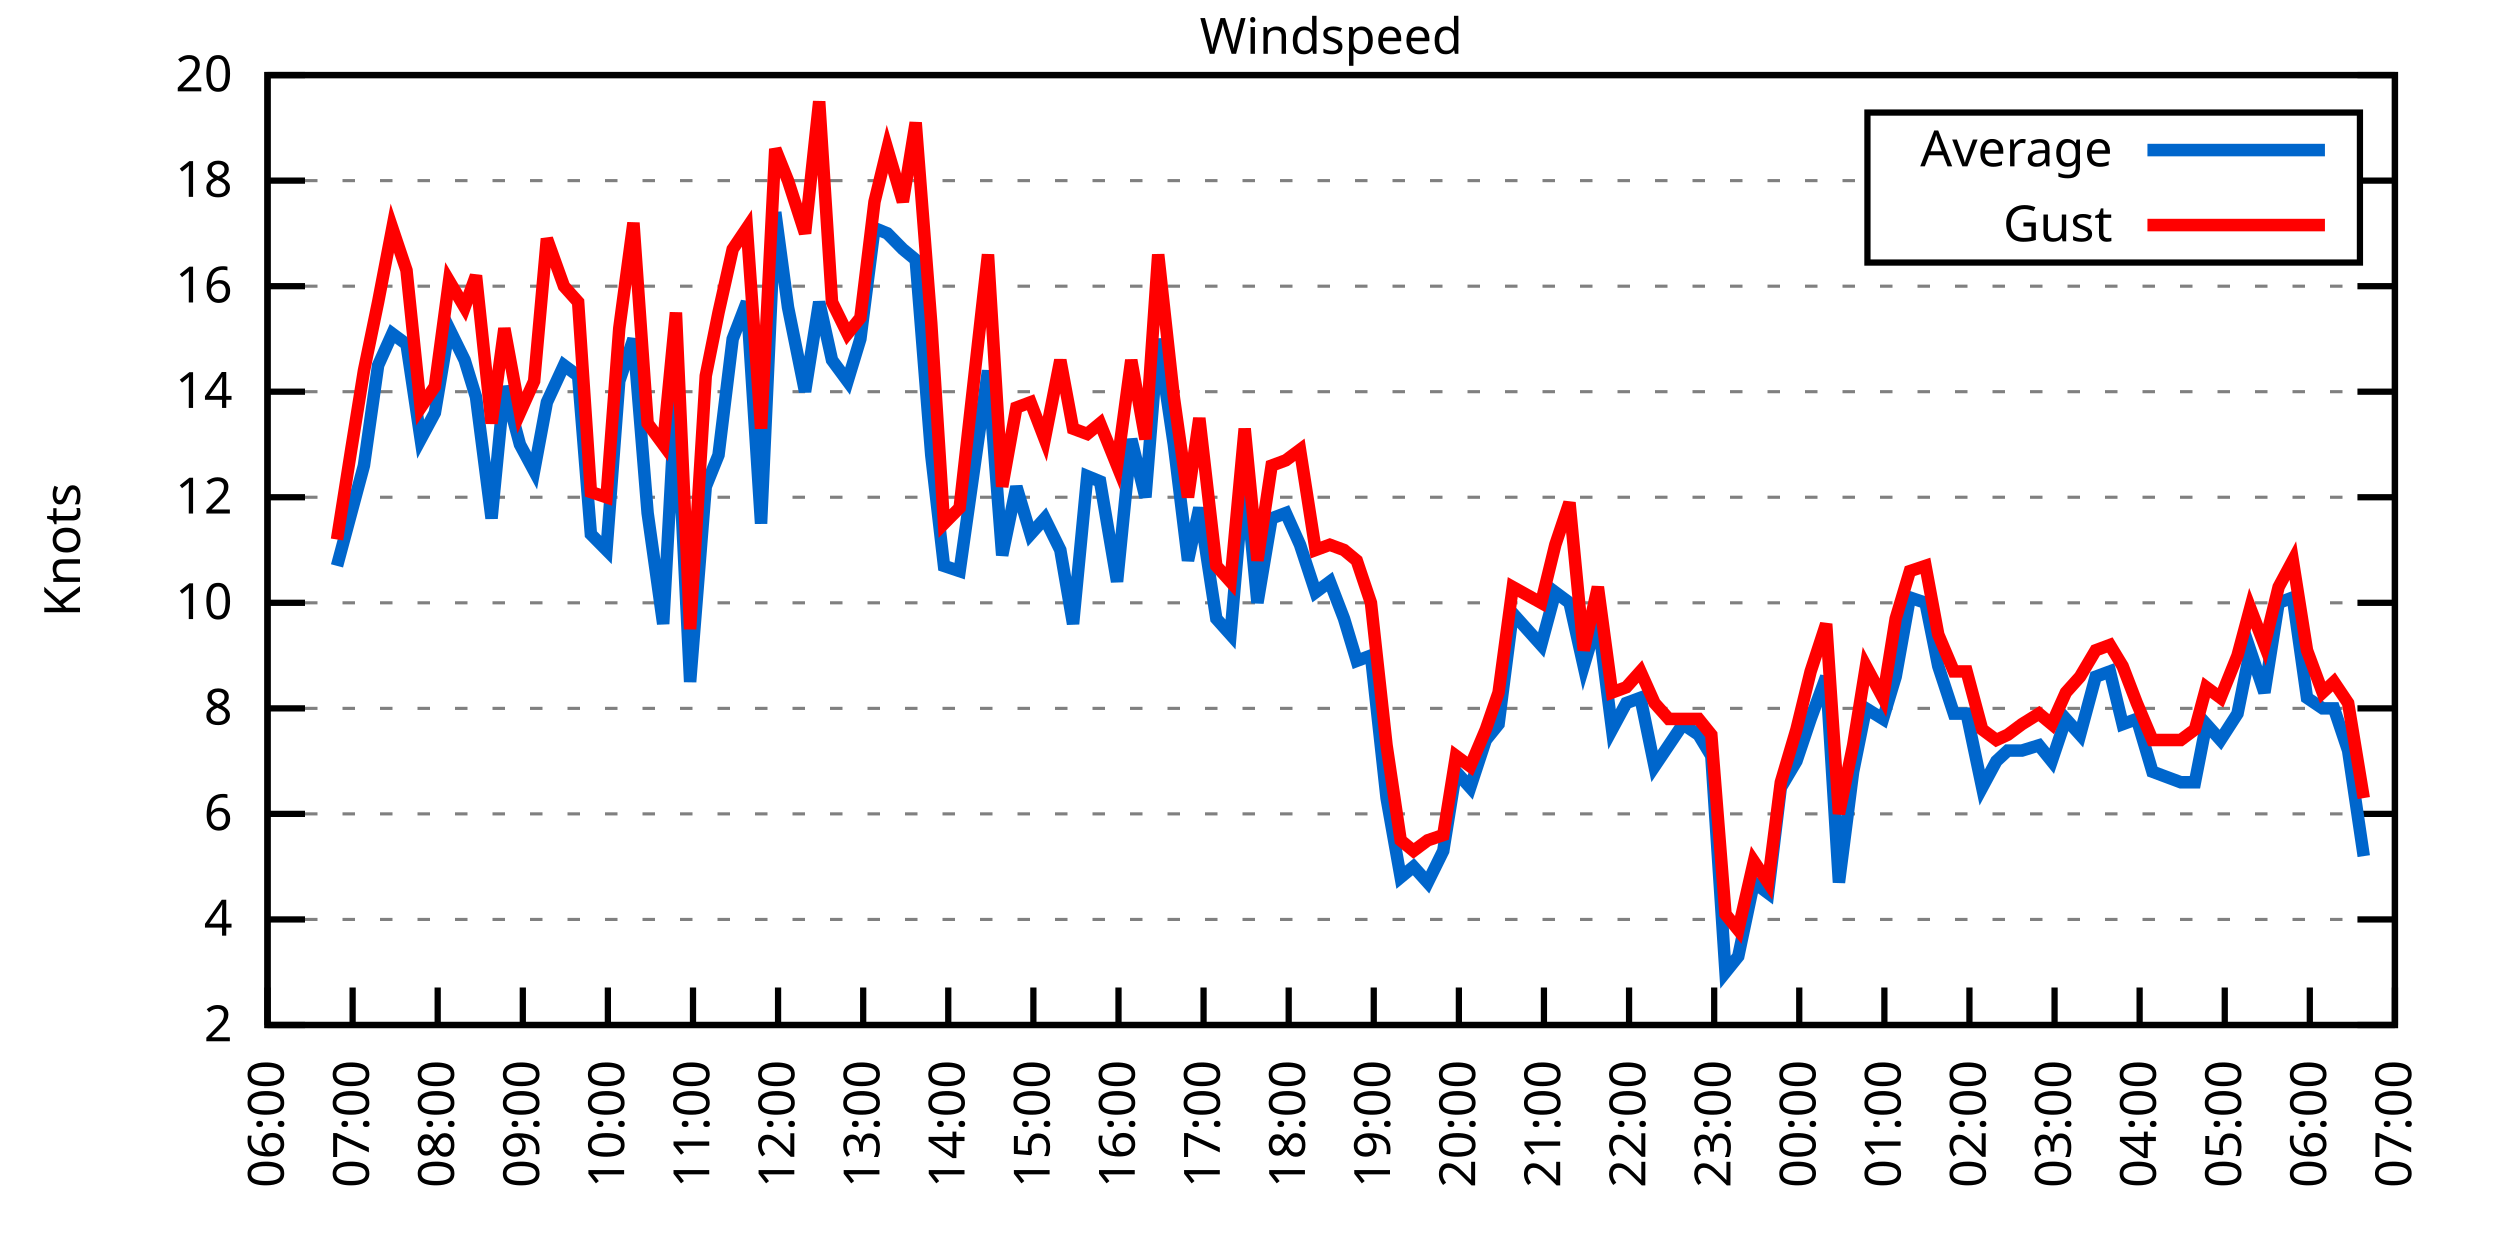
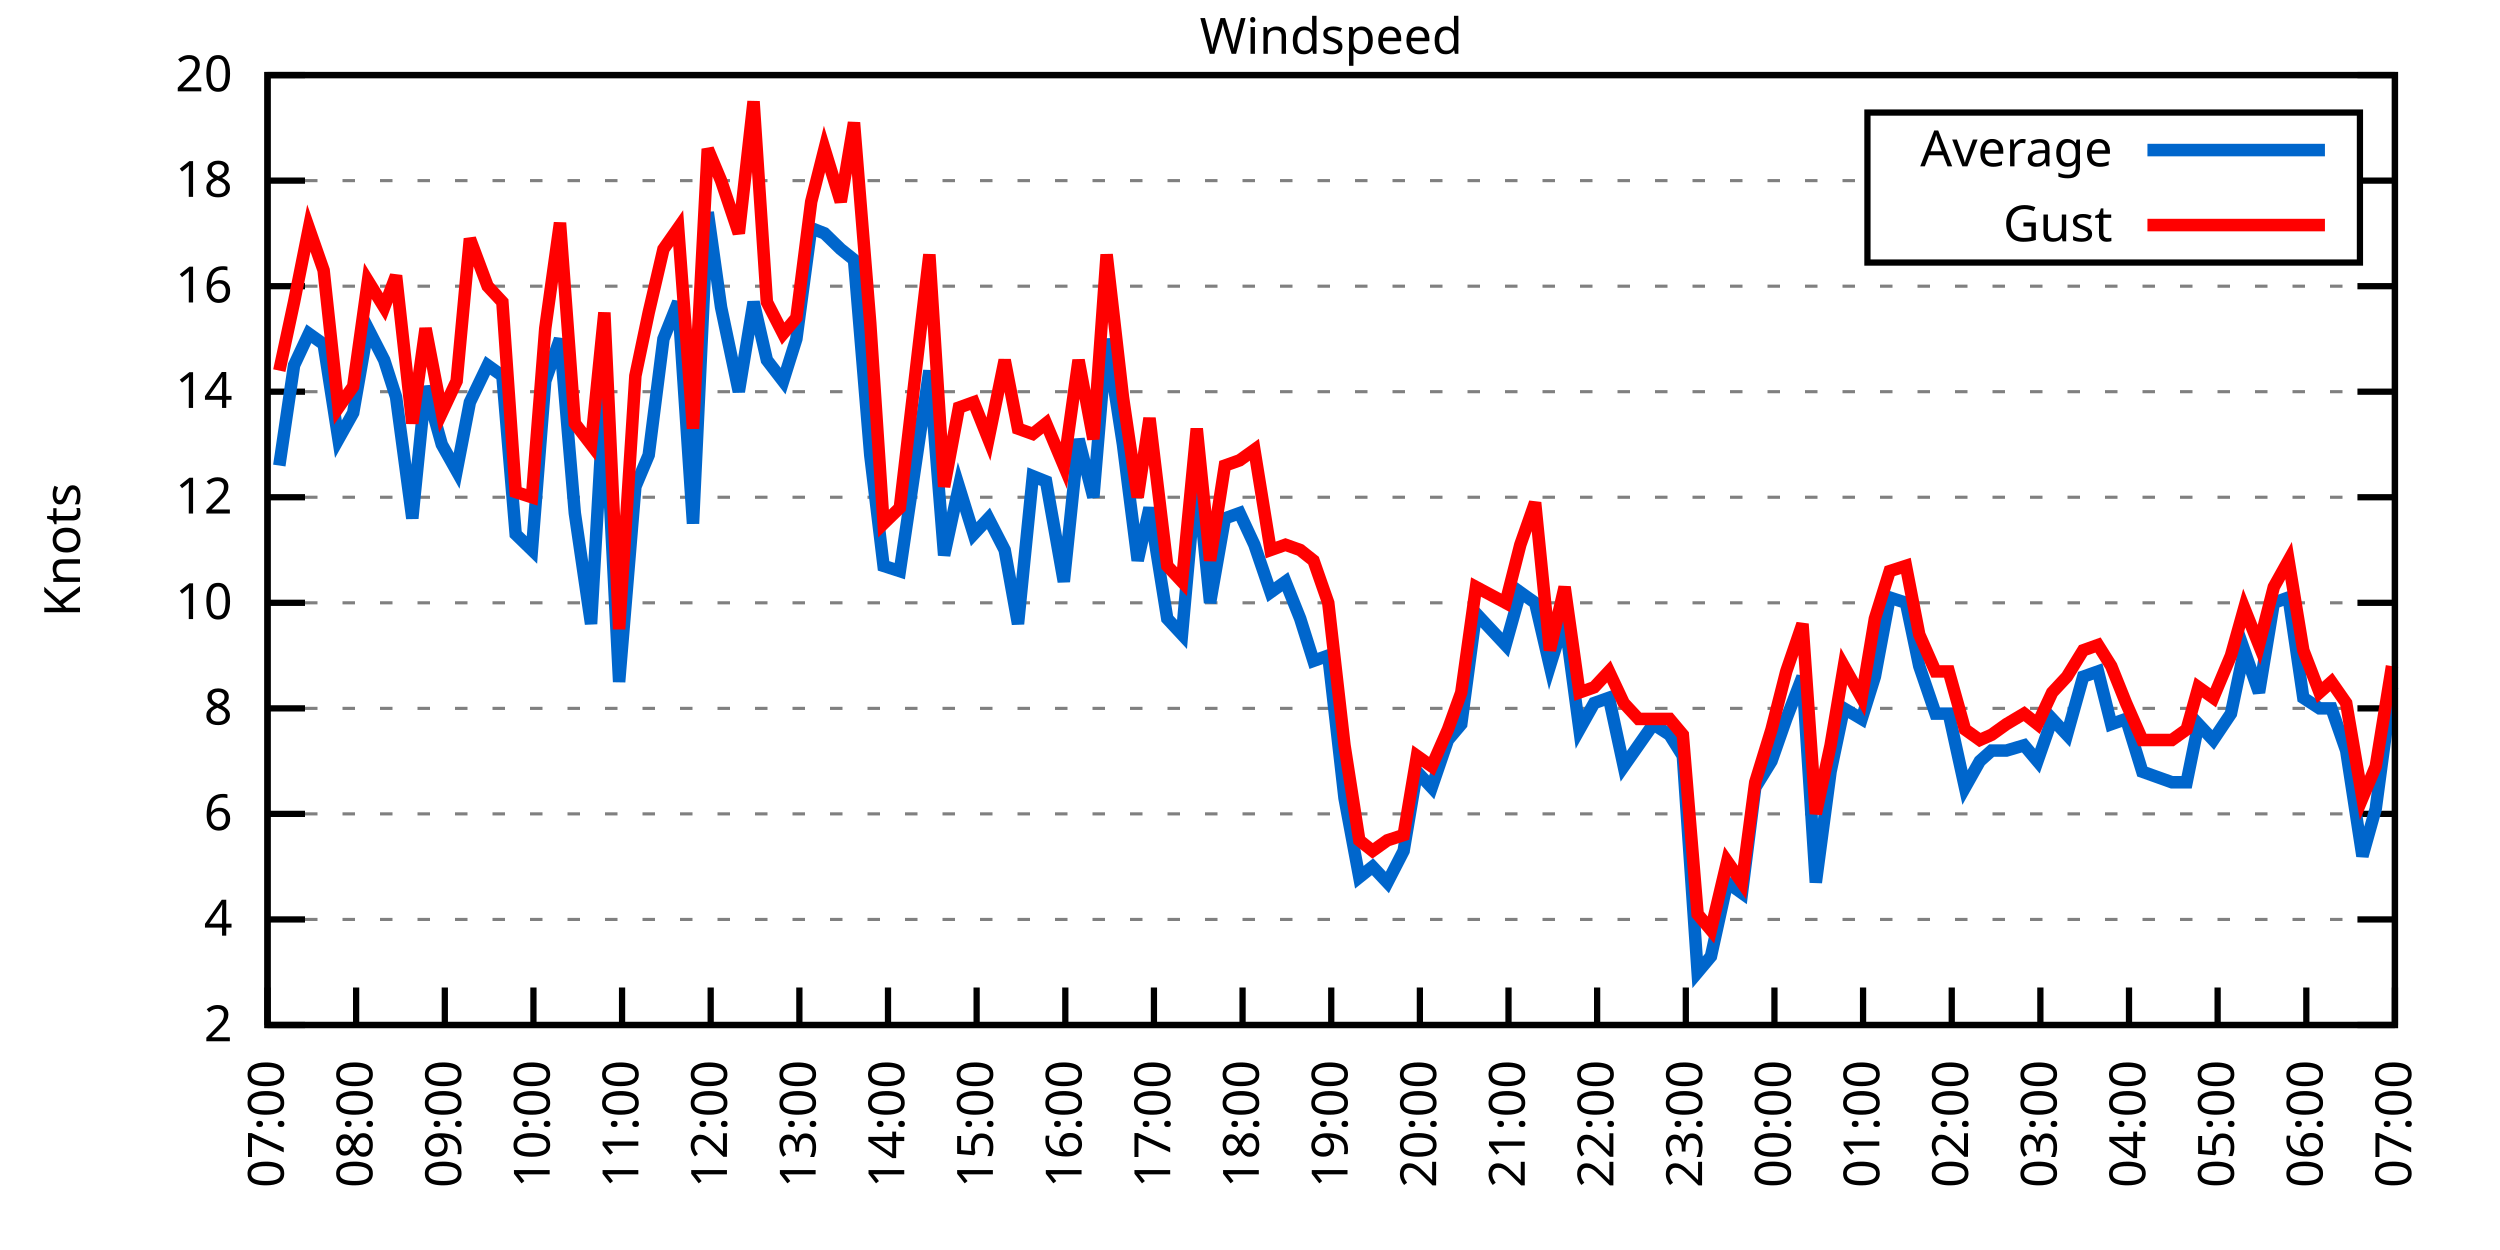
<svg xmlns="http://www.w3.org/2000/svg" xmlns:xlink="http://www.w3.org/1999/xlink" width="400" height="200" viewBox="0 0 400 200">
  <g id="gnuplot_canvas">
    <rect x="0" y="0" width="400" height="200" fill="none" />
    <defs>
      <circle id="gpDot" r="0.5" stroke-width="0.5" stroke="currentColor" />
      <path id="gpPt0" stroke-width="0.333" stroke="currentColor" d="M-1,0 h2 M0,-1 v2" />
      <path id="gpPt1" stroke-width="0.333" stroke="currentColor" d="M-1,-1 L1,1 M1,-1 L-1,1" />
      <path id="gpPt2" stroke-width="0.333" stroke="currentColor" d="M-1,0 L1,0 M0,-1 L0,1 M-1,-1 L1,1 M-1,1 L1,-1" />
      <rect id="gpPt3" stroke-width="0.333" stroke="currentColor" x="-1" y="-1" width="2" height="2" />
      <rect id="gpPt4" stroke-width="0.333" stroke="currentColor" fill="currentColor" x="-1" y="-1" width="2" height="2" />
      <circle id="gpPt5" stroke-width="0.333" stroke="currentColor" cx="0" cy="0" r="1" />
      <use xlink:href="#gpPt5" id="gpPt6" fill="currentColor" stroke="none" />
      <path id="gpPt7" stroke-width="0.333" stroke="currentColor" d="M0,-1.33 L-1.33,0.67 L1.33,0.67 z" />
      <use xlink:href="#gpPt7" id="gpPt8" fill="currentColor" stroke="none" />
      <use xlink:href="#gpPt7" id="gpPt9" stroke="currentColor" transform="rotate(180)" />
      <use xlink:href="#gpPt9" id="gpPt10" fill="currentColor" stroke="none" />
      <use xlink:href="#gpPt3" id="gpPt11" stroke="currentColor" transform="rotate(45)" />
      <use xlink:href="#gpPt11" id="gpPt12" fill="currentColor" stroke="none" />
      <path id="gpPt13" stroke-width="0.333" stroke="currentColor" d="M0,1.330 L1.265,0.411 L0.782,-1.067 L-0.782,-1.076 L-1.265,0.411 z" />
      <use xlink:href="#gpPt13" id="gpPt14" fill="currentColor" stroke="none" />
      <filter id="textbox" filterUnits="objectBoundingBox" x="0" y="0" height="1" width="1">
        <feFlood flood-color="white" flood-opacity="1" result="bgnd" />
        <feComposite in="SourceGraphic" in2="bgnd" operator="atop" />
      </filter>
      <filter id="greybox" filterUnits="objectBoundingBox" x="0" y="0" height="1" width="1">
        <feFlood flood-color="lightgrey" flood-opacity="1" result="grey" />
        <feComposite in="SourceGraphic" in2="grey" operator="atop" />
      </filter>
    </defs>
    <g fill="none" color="white" stroke="currentColor" stroke-width="1.00" stroke-linecap="butt" stroke-linejoin="miter">
</g>
    <g fill="none" color="black" stroke="currentColor" stroke-width="1.00" stroke-linecap="butt" stroke-linejoin="miter">
      <g stroke="none" shape-rendering="crispEdges">
        <polygon fill="rgb(255, 255, 255)" points="42.80,164.00 383.18,164.00 383.18,12.02 42.80,12.02 " />
      </g>
    </g>
    <g fill="none" color="black" stroke="currentColor" stroke-width="1.00" stroke-linecap="butt" stroke-linejoin="miter">
</g>
    <g fill="none" color="black" stroke="black" stroke-width="0.50" stroke-linecap="butt" stroke-linejoin="miter">
</g>
    <g fill="none" color="gray" stroke="currentColor" stroke-width="0.50" stroke-linecap="butt" stroke-linejoin="miter">
      <path stroke="gray" stroke-dasharray="2,4" class="gridline" d="M42.80,164.00 L383.19,164.00  " />
    </g>
    <g fill="none" color="gray" stroke="gray" stroke-width="1.00" stroke-linecap="butt" stroke-linejoin="miter">
</g>
    <g fill="none" color="black" stroke="currentColor" stroke-width="1.00" stroke-linecap="butt" stroke-linejoin="miter">
      <path stroke="black" d="M42.80,164.00 L48.80,164.00 M383.19,164.00 L377.19,164.00  " />
      <g transform="translate(37.20,166.60)" stroke="none" fill="black" font-family="Sans" font-size="8.00" text-anchor="end">
        <text>
          <tspan font-family="Sans"> 2</tspan>
        </text>
      </g>
    </g>
    <g fill="none" color="black" stroke="currentColor" stroke-width="1.00" stroke-linecap="butt" stroke-linejoin="miter">
</g>
    <g fill="none" color="black" stroke="black" stroke-width="0.50" stroke-linecap="butt" stroke-linejoin="miter">
</g>
    <g fill="none" color="gray" stroke="currentColor" stroke-width="0.50" stroke-linecap="butt" stroke-linejoin="miter">
      <path stroke="gray" stroke-dasharray="2,4" class="gridline" d="M42.80,147.11 L383.19,147.11  " />
    </g>
    <g fill="none" color="gray" stroke="gray" stroke-width="1.00" stroke-linecap="butt" stroke-linejoin="miter">
</g>
    <g fill="none" color="black" stroke="currentColor" stroke-width="1.00" stroke-linecap="butt" stroke-linejoin="miter">
      <path stroke="black" d="M42.80,147.11 L48.80,147.11 M383.19,147.11 L377.19,147.11  " />
      <g transform="translate(37.20,149.71)" stroke="none" fill="black" font-family="Sans" font-size="8.00" text-anchor="end">
        <text>
          <tspan font-family="Sans"> 4</tspan>
        </text>
      </g>
    </g>
    <g fill="none" color="black" stroke="currentColor" stroke-width="1.00" stroke-linecap="butt" stroke-linejoin="miter">
</g>
    <g fill="none" color="black" stroke="black" stroke-width="0.50" stroke-linecap="butt" stroke-linejoin="miter">
</g>
    <g fill="none" color="gray" stroke="currentColor" stroke-width="0.50" stroke-linecap="butt" stroke-linejoin="miter">
      <path stroke="gray" stroke-dasharray="2,4" class="gridline" d="M42.80,130.22 L383.19,130.22  " />
    </g>
    <g fill="none" color="gray" stroke="gray" stroke-width="1.00" stroke-linecap="butt" stroke-linejoin="miter">
</g>
    <g fill="none" color="black" stroke="currentColor" stroke-width="1.00" stroke-linecap="butt" stroke-linejoin="miter">
      <path stroke="black" d="M42.80,130.22 L48.80,130.22 M383.19,130.22 L377.19,130.22  " />
      <g transform="translate(37.20,132.82)" stroke="none" fill="black" font-family="Sans" font-size="8.00" text-anchor="end">
        <text>
          <tspan font-family="Sans"> 6</tspan>
        </text>
      </g>
    </g>
    <g fill="none" color="black" stroke="currentColor" stroke-width="1.00" stroke-linecap="butt" stroke-linejoin="miter">
</g>
    <g fill="none" color="black" stroke="black" stroke-width="0.50" stroke-linecap="butt" stroke-linejoin="miter">
</g>
    <g fill="none" color="gray" stroke="currentColor" stroke-width="0.50" stroke-linecap="butt" stroke-linejoin="miter">
      <path stroke="gray" stroke-dasharray="2,4" class="gridline" d="M42.80,113.34 L383.19,113.34  " />
    </g>
    <g fill="none" color="gray" stroke="gray" stroke-width="1.00" stroke-linecap="butt" stroke-linejoin="miter">
</g>
    <g fill="none" color="black" stroke="currentColor" stroke-width="1.00" stroke-linecap="butt" stroke-linejoin="miter">
      <path stroke="black" d="M42.80,113.34 L48.80,113.34 M383.19,113.34 L377.19,113.34  " />
      <g transform="translate(37.20,115.94)" stroke="none" fill="black" font-family="Sans" font-size="8.00" text-anchor="end">
        <text>
          <tspan font-family="Sans"> 8</tspan>
        </text>
      </g>
    </g>
    <g fill="none" color="black" stroke="currentColor" stroke-width="1.00" stroke-linecap="butt" stroke-linejoin="miter">
</g>
    <g fill="none" color="black" stroke="black" stroke-width="0.50" stroke-linecap="butt" stroke-linejoin="miter">
</g>
    <g fill="none" color="gray" stroke="currentColor" stroke-width="0.50" stroke-linecap="butt" stroke-linejoin="miter">
      <path stroke="gray" stroke-dasharray="2,4" class="gridline" d="M42.80,96.45 L383.19,96.45  " />
    </g>
    <g fill="none" color="gray" stroke="gray" stroke-width="1.00" stroke-linecap="butt" stroke-linejoin="miter">
</g>
    <g fill="none" color="black" stroke="currentColor" stroke-width="1.00" stroke-linecap="butt" stroke-linejoin="miter">
      <path stroke="black" d="M42.80,96.45 L48.80,96.45 M383.19,96.45 L377.19,96.45  " />
      <g transform="translate(37.20,99.05)" stroke="none" fill="black" font-family="Sans" font-size="8.00" text-anchor="end">
        <text>
          <tspan font-family="Sans"> 10</tspan>
        </text>
      </g>
    </g>
    <g fill="none" color="black" stroke="currentColor" stroke-width="1.00" stroke-linecap="butt" stroke-linejoin="miter">
</g>
    <g fill="none" color="black" stroke="black" stroke-width="0.50" stroke-linecap="butt" stroke-linejoin="miter">
</g>
    <g fill="none" color="gray" stroke="currentColor" stroke-width="0.50" stroke-linecap="butt" stroke-linejoin="miter">
      <path stroke="gray" stroke-dasharray="2,4" class="gridline" d="M42.80,79.56 L383.19,79.56  " />
    </g>
    <g fill="none" color="gray" stroke="gray" stroke-width="1.00" stroke-linecap="butt" stroke-linejoin="miter">
</g>
    <g fill="none" color="black" stroke="currentColor" stroke-width="1.00" stroke-linecap="butt" stroke-linejoin="miter">
      <path stroke="black" d="M42.80,79.56 L48.80,79.56 M383.19,79.56 L377.19,79.56  " />
      <g transform="translate(37.20,82.16)" stroke="none" fill="black" font-family="Sans" font-size="8.00" text-anchor="end">
        <text>
          <tspan font-family="Sans"> 12</tspan>
        </text>
      </g>
    </g>
    <g fill="none" color="black" stroke="currentColor" stroke-width="1.00" stroke-linecap="butt" stroke-linejoin="miter">
</g>
    <g fill="none" color="black" stroke="black" stroke-width="0.50" stroke-linecap="butt" stroke-linejoin="miter">
</g>
    <g fill="none" color="gray" stroke="currentColor" stroke-width="0.50" stroke-linecap="butt" stroke-linejoin="miter">
      <path stroke="gray" stroke-dasharray="2,4" class="gridline" d="M42.80,62.67 L383.19,62.67  " />
    </g>
    <g fill="none" color="gray" stroke="gray" stroke-width="1.00" stroke-linecap="butt" stroke-linejoin="miter">
</g>
    <g fill="none" color="black" stroke="currentColor" stroke-width="1.00" stroke-linecap="butt" stroke-linejoin="miter">
      <path stroke="black" d="M42.80,62.67 L48.80,62.67 M383.19,62.67 L377.19,62.67  " />
      <g transform="translate(37.20,65.27)" stroke="none" fill="black" font-family="Sans" font-size="8.00" text-anchor="end">
        <text>
          <tspan font-family="Sans"> 14</tspan>
        </text>
      </g>
    </g>
    <g fill="none" color="black" stroke="currentColor" stroke-width="1.00" stroke-linecap="butt" stroke-linejoin="miter">
</g>
    <g fill="none" color="black" stroke="black" stroke-width="0.50" stroke-linecap="butt" stroke-linejoin="miter">
</g>
    <g fill="none" color="gray" stroke="currentColor" stroke-width="0.50" stroke-linecap="butt" stroke-linejoin="miter">
      <path stroke="gray" stroke-dasharray="2,4" class="gridline" d="M42.80,45.79 L383.19,45.79  " />
    </g>
    <g fill="none" color="gray" stroke="gray" stroke-width="1.00" stroke-linecap="butt" stroke-linejoin="miter">
</g>
    <g fill="none" color="black" stroke="currentColor" stroke-width="1.00" stroke-linecap="butt" stroke-linejoin="miter">
      <path stroke="black" d="M42.80,45.79 L48.80,45.79 M383.19,45.79 L377.19,45.79  " />
      <g transform="translate(37.20,48.39)" stroke="none" fill="black" font-family="Sans" font-size="8.00" text-anchor="end">
        <text>
          <tspan font-family="Sans"> 16</tspan>
        </text>
      </g>
    </g>
    <g fill="none" color="black" stroke="currentColor" stroke-width="1.00" stroke-linecap="butt" stroke-linejoin="miter">
</g>
    <g fill="none" color="black" stroke="black" stroke-width="0.50" stroke-linecap="butt" stroke-linejoin="miter">
</g>
    <g fill="none" color="gray" stroke="currentColor" stroke-width="0.50" stroke-linecap="butt" stroke-linejoin="miter">
      <path stroke="gray" stroke-dasharray="2,4" class="gridline" d="M42.80,28.90 L298.79,28.90 M377.59,28.90 L383.19,28.90  " />
    </g>
    <g fill="none" color="gray" stroke="gray" stroke-width="1.00" stroke-linecap="butt" stroke-linejoin="miter">
</g>
    <g fill="none" color="black" stroke="currentColor" stroke-width="1.00" stroke-linecap="butt" stroke-linejoin="miter">
      <path stroke="black" d="M42.80,28.90 L48.80,28.90 M383.19,28.90 L377.19,28.90  " />
      <g transform="translate(37.20,31.50)" stroke="none" fill="black" font-family="Sans" font-size="8.00" text-anchor="end">
        <text>
          <tspan font-family="Sans"> 18</tspan>
        </text>
      </g>
    </g>
    <g fill="none" color="black" stroke="currentColor" stroke-width="1.00" stroke-linecap="butt" stroke-linejoin="miter">
</g>
    <g fill="none" color="black" stroke="black" stroke-width="0.50" stroke-linecap="butt" stroke-linejoin="miter">
</g>
    <g fill="none" color="gray" stroke="currentColor" stroke-width="0.50" stroke-linecap="butt" stroke-linejoin="miter">
      <path stroke="gray" stroke-dasharray="2,4" class="gridline" d="M42.80,12.01 L383.19,12.01  " />
    </g>
    <g fill="none" color="gray" stroke="gray" stroke-width="1.00" stroke-linecap="butt" stroke-linejoin="miter">
</g>
    <g fill="none" color="black" stroke="currentColor" stroke-width="1.00" stroke-linecap="butt" stroke-linejoin="miter">
      <path stroke="black" d="M42.80,12.01 L48.80,12.01 M383.19,12.01 L377.19,12.01  " />
      <g transform="translate(37.20,14.61)" stroke="none" fill="black" font-family="Sans" font-size="8.00" text-anchor="end">
        <text>
          <tspan font-family="Sans"> 20</tspan>
        </text>
      </g>
    </g>
    <g fill="none" color="black" stroke="currentColor" stroke-width="1.00" stroke-linecap="butt" stroke-linejoin="miter">
      <path stroke="black" d="M42.80,164.00 L42.80,158.00  " />
      <g transform="translate(45.40,169.60) rotate(270.00)" stroke="none" fill="black" font-family="Sans" font-size="8.00" text-anchor="end">
        <text>
-           <tspan font-family="Sans">06:00</tspan>
-         </text>
-       </g>
-     </g>
-     <g fill="none" color="black" stroke="currentColor" stroke-width="1.00" stroke-linecap="butt" stroke-linejoin="miter">
-       <path stroke="black" d="M56.42,164.00 L56.42,158.00  " />
-       <g transform="translate(59.02,169.60) rotate(270.00)" stroke="none" fill="black" font-family="Sans" font-size="8.00" text-anchor="end">
-         <text>
          <tspan font-family="Sans">07:00</tspan>
        </text>
      </g>
    </g>
    <g fill="none" color="black" stroke="currentColor" stroke-width="1.00" stroke-linecap="butt" stroke-linejoin="miter">
-       <path stroke="black" d="M70.03,164.00 L70.03,158.00  " />
-       <g transform="translate(72.63,169.60) rotate(270.00)" stroke="none" fill="black" font-family="Sans" font-size="8.00" text-anchor="end">
+       <path stroke="black" d="M56.98,164.00 L56.98,158.00  " />
+       <g transform="translate(59.58,169.60) rotate(270.00)" stroke="none" fill="black" font-family="Sans" font-size="8.00" text-anchor="end">
        <text>
          <tspan font-family="Sans">08:00</tspan>
        </text>
      </g>
    </g>
    <g fill="none" color="black" stroke="currentColor" stroke-width="1.00" stroke-linecap="butt" stroke-linejoin="miter">
-       <path stroke="black" d="M83.65,164.00 L83.65,158.00  " />
-       <g transform="translate(86.25,169.60) rotate(270.00)" stroke="none" fill="black" font-family="Sans" font-size="8.00" text-anchor="end">
+       <path stroke="black" d="M71.17,164.00 L71.17,158.00  " />
+       <g transform="translate(73.77,169.60) rotate(270.00)" stroke="none" fill="black" font-family="Sans" font-size="8.00" text-anchor="end">
        <text>
          <tspan font-family="Sans">09:00</tspan>
        </text>
      </g>
    </g>
    <g fill="none" color="black" stroke="currentColor" stroke-width="1.00" stroke-linecap="butt" stroke-linejoin="miter">
-       <path stroke="black" d="M97.26,164.00 L97.26,158.00  " />
-       <g transform="translate(99.86,169.60) rotate(270.00)" stroke="none" fill="black" font-family="Sans" font-size="8.00" text-anchor="end">
+       <path stroke="black" d="M85.35,164.00 L85.35,158.00  " />
+       <g transform="translate(87.95,169.60) rotate(270.00)" stroke="none" fill="black" font-family="Sans" font-size="8.00" text-anchor="end">
        <text>
          <tspan font-family="Sans">10:00</tspan>
        </text>
      </g>
    </g>
    <g fill="none" color="black" stroke="currentColor" stroke-width="1.00" stroke-linecap="butt" stroke-linejoin="miter">
-       <path stroke="black" d="M110.88,164.00 L110.88,158.00  " />
-       <g transform="translate(113.48,169.60) rotate(270.00)" stroke="none" fill="black" font-family="Sans" font-size="8.00" text-anchor="end">
+       <path stroke="black" d="M99.53,164.00 L99.53,158.00  " />
+       <g transform="translate(102.13,169.60) rotate(270.00)" stroke="none" fill="black" font-family="Sans" font-size="8.00" text-anchor="end">
        <text>
          <tspan font-family="Sans">11:00</tspan>
        </text>
      </g>
    </g>
    <g fill="none" color="black" stroke="currentColor" stroke-width="1.00" stroke-linecap="butt" stroke-linejoin="miter">
-       <path stroke="black" d="M124.49,164.00 L124.49,158.00  " />
-       <g transform="translate(127.09,169.60) rotate(270.00)" stroke="none" fill="black" font-family="Sans" font-size="8.00" text-anchor="end">
+       <path stroke="black" d="M113.71,164.00 L113.71,158.00  " />
+       <g transform="translate(116.31,169.60) rotate(270.00)" stroke="none" fill="black" font-family="Sans" font-size="8.00" text-anchor="end">
        <text>
          <tspan font-family="Sans">12:00</tspan>
        </text>
      </g>
    </g>
    <g fill="none" color="black" stroke="currentColor" stroke-width="1.00" stroke-linecap="butt" stroke-linejoin="miter">
-       <path stroke="black" d="M138.11,164.00 L138.11,158.00  " />
-       <g transform="translate(140.71,169.60) rotate(270.00)" stroke="none" fill="black" font-family="Sans" font-size="8.00" text-anchor="end">
+       <path stroke="black" d="M127.90,164.00 L127.90,158.00  " />
+       <g transform="translate(130.50,169.60) rotate(270.00)" stroke="none" fill="black" font-family="Sans" font-size="8.00" text-anchor="end">
        <text>
          <tspan font-family="Sans">13:00</tspan>
        </text>
      </g>
    </g>
    <g fill="none" color="black" stroke="currentColor" stroke-width="1.00" stroke-linecap="butt" stroke-linejoin="miter">
-       <path stroke="black" d="M151.72,164.00 L151.72,158.00  " />
-       <g transform="translate(154.32,169.60) rotate(270.00)" stroke="none" fill="black" font-family="Sans" font-size="8.00" text-anchor="end">
+       <path stroke="black" d="M142.08,164.00 L142.08,158.00  " />
+       <g transform="translate(144.68,169.60) rotate(270.00)" stroke="none" fill="black" font-family="Sans" font-size="8.00" text-anchor="end">
        <text>
          <tspan font-family="Sans">14:00</tspan>
        </text>
      </g>
    </g>
    <g fill="none" color="black" stroke="currentColor" stroke-width="1.00" stroke-linecap="butt" stroke-linejoin="miter">
-       <path stroke="black" d="M165.34,164.00 L165.34,158.00  " />
-       <g transform="translate(167.94,169.60) rotate(270.00)" stroke="none" fill="black" font-family="Sans" font-size="8.00" text-anchor="end">
+       <path stroke="black" d="M156.26,164.00 L156.26,158.00  " />
+       <g transform="translate(158.86,169.60) rotate(270.00)" stroke="none" fill="black" font-family="Sans" font-size="8.00" text-anchor="end">
        <text>
          <tspan font-family="Sans">15:00</tspan>
        </text>
      </g>
    </g>
    <g fill="none" color="black" stroke="currentColor" stroke-width="1.00" stroke-linecap="butt" stroke-linejoin="miter">
-       <path stroke="black" d="M178.96,164.00 L178.96,158.00  " />
-       <g transform="translate(181.56,169.60) rotate(270.00)" stroke="none" fill="black" font-family="Sans" font-size="8.00" text-anchor="end">
+       <path stroke="black" d="M170.45,164.00 L170.45,158.00  " />
+       <g transform="translate(173.05,169.60) rotate(270.00)" stroke="none" fill="black" font-family="Sans" font-size="8.00" text-anchor="end">
        <text>
          <tspan font-family="Sans">16:00</tspan>
        </text>
      </g>
    </g>
    <g fill="none" color="black" stroke="currentColor" stroke-width="1.00" stroke-linecap="butt" stroke-linejoin="miter">
-       <path stroke="black" d="M192.57,164.00 L192.57,158.00  " />
-       <g transform="translate(195.17,169.60) rotate(270.00)" stroke="none" fill="black" font-family="Sans" font-size="8.00" text-anchor="end">
+       <path stroke="black" d="M184.63,164.00 L184.63,158.00  " />
+       <g transform="translate(187.23,169.60) rotate(270.00)" stroke="none" fill="black" font-family="Sans" font-size="8.00" text-anchor="end">
        <text>
          <tspan font-family="Sans">17:00</tspan>
        </text>
      </g>
    </g>
    <g fill="none" color="black" stroke="currentColor" stroke-width="1.00" stroke-linecap="butt" stroke-linejoin="miter">
-       <path stroke="black" d="M206.19,164.00 L206.19,158.00  " />
-       <g transform="translate(208.79,169.60) rotate(270.00)" stroke="none" fill="black" font-family="Sans" font-size="8.00" text-anchor="end">
+       <path stroke="black" d="M198.81,164.00 L198.81,158.00  " />
+       <g transform="translate(201.41,169.60) rotate(270.00)" stroke="none" fill="black" font-family="Sans" font-size="8.00" text-anchor="end">
        <text>
          <tspan font-family="Sans">18:00</tspan>
        </text>
      </g>
    </g>
    <g fill="none" color="black" stroke="currentColor" stroke-width="1.00" stroke-linecap="butt" stroke-linejoin="miter">
-       <path stroke="black" d="M219.80,164.00 L219.80,158.00  " />
-       <g transform="translate(222.40,169.60) rotate(270.00)" stroke="none" fill="black" font-family="Sans" font-size="8.00" text-anchor="end">
+       <path stroke="black" d="M213.00,164.00 L213.00,158.00  " />
+       <g transform="translate(215.60,169.60) rotate(270.00)" stroke="none" fill="black" font-family="Sans" font-size="8.00" text-anchor="end">
        <text>
          <tspan font-family="Sans">19:00</tspan>
        </text>
      </g>
    </g>
    <g fill="none" color="black" stroke="currentColor" stroke-width="1.00" stroke-linecap="butt" stroke-linejoin="miter">
-       <path stroke="black" d="M233.42,164.00 L233.42,158.00  " />
-       <g transform="translate(236.02,169.60) rotate(270.00)" stroke="none" fill="black" font-family="Sans" font-size="8.00" text-anchor="end">
+       <path stroke="black" d="M227.18,164.00 L227.18,158.00  " />
+       <g transform="translate(229.78,169.60) rotate(270.00)" stroke="none" fill="black" font-family="Sans" font-size="8.00" text-anchor="end">
        <text>
          <tspan font-family="Sans">20:00</tspan>
        </text>
      </g>
    </g>
    <g fill="none" color="black" stroke="currentColor" stroke-width="1.00" stroke-linecap="butt" stroke-linejoin="miter">
-       <path stroke="black" d="M247.03,164.00 L247.03,158.00  " />
-       <g transform="translate(249.63,169.60) rotate(270.00)" stroke="none" fill="black" font-family="Sans" font-size="8.00" text-anchor="end">
+       <path stroke="black" d="M241.36,164.00 L241.36,158.00  " />
+       <g transform="translate(243.96,169.60) rotate(270.00)" stroke="none" fill="black" font-family="Sans" font-size="8.00" text-anchor="end">
        <text>
          <tspan font-family="Sans">21:00</tspan>
        </text>
      </g>
    </g>
    <g fill="none" color="black" stroke="currentColor" stroke-width="1.00" stroke-linecap="butt" stroke-linejoin="miter">
-       <path stroke="black" d="M260.65,164.00 L260.65,158.00  " />
-       <g transform="translate(263.25,169.60) rotate(270.00)" stroke="none" fill="black" font-family="Sans" font-size="8.00" text-anchor="end">
+       <path stroke="black" d="M255.54,164.00 L255.54,158.00  " />
+       <g transform="translate(258.14,169.60) rotate(270.00)" stroke="none" fill="black" font-family="Sans" font-size="8.00" text-anchor="end">
        <text>
          <tspan font-family="Sans">22:00</tspan>
        </text>
      </g>
    </g>
    <g fill="none" color="black" stroke="currentColor" stroke-width="1.00" stroke-linecap="butt" stroke-linejoin="miter">
-       <path stroke="black" d="M274.27,164.00 L274.27,158.00  " />
-       <g transform="translate(276.87,169.60) rotate(270.00)" stroke="none" fill="black" font-family="Sans" font-size="8.00" text-anchor="end">
+       <path stroke="black" d="M269.73,164.00 L269.73,158.00  " />
+       <g transform="translate(272.33,169.60) rotate(270.00)" stroke="none" fill="black" font-family="Sans" font-size="8.00" text-anchor="end">
        <text>
          <tspan font-family="Sans">23:00</tspan>
        </text>
      </g>
    </g>
    <g fill="none" color="black" stroke="currentColor" stroke-width="1.00" stroke-linecap="butt" stroke-linejoin="miter">
-       <path stroke="black" d="M287.88,164.00 L287.88,158.00  " />
-       <g transform="translate(290.48,169.60) rotate(270.00)" stroke="none" fill="black" font-family="Sans" font-size="8.00" text-anchor="end">
+       <path stroke="black" d="M283.91,164.00 L283.91,158.00  " />
+       <g transform="translate(286.51,169.60) rotate(270.00)" stroke="none" fill="black" font-family="Sans" font-size="8.00" text-anchor="end">
        <text>
          <tspan font-family="Sans">00:00</tspan>
        </text>
      </g>
    </g>
    <g fill="none" color="black" stroke="currentColor" stroke-width="1.00" stroke-linecap="butt" stroke-linejoin="miter">
-       <path stroke="black" d="M301.50,164.00 L301.50,158.00  " />
-       <g transform="translate(304.10,169.60) rotate(270.00)" stroke="none" fill="black" font-family="Sans" font-size="8.00" text-anchor="end">
+       <path stroke="black" d="M298.09,164.00 L298.09,158.00  " />
+       <g transform="translate(300.69,169.60) rotate(270.00)" stroke="none" fill="black" font-family="Sans" font-size="8.00" text-anchor="end">
        <text>
          <tspan font-family="Sans">01:00</tspan>
        </text>
      </g>
    </g>
    <g fill="none" color="black" stroke="currentColor" stroke-width="1.00" stroke-linecap="butt" stroke-linejoin="miter">
-       <path stroke="black" d="M315.11,164.00 L315.11,158.00  " />
-       <g transform="translate(317.71,169.60) rotate(270.00)" stroke="none" fill="black" font-family="Sans" font-size="8.00" text-anchor="end">
+       <path stroke="black" d="M312.28,164.00 L312.28,158.00  " />
+       <g transform="translate(314.88,169.60) rotate(270.00)" stroke="none" fill="black" font-family="Sans" font-size="8.00" text-anchor="end">
        <text>
          <tspan font-family="Sans">02:00</tspan>
        </text>
      </g>
    </g>
    <g fill="none" color="black" stroke="currentColor" stroke-width="1.00" stroke-linecap="butt" stroke-linejoin="miter">
-       <path stroke="black" d="M328.73,164.00 L328.73,158.00  " />
-       <g transform="translate(331.33,169.60) rotate(270.00)" stroke="none" fill="black" font-family="Sans" font-size="8.00" text-anchor="end">
+       <path stroke="black" d="M326.46,164.00 L326.46,158.00  " />
+       <g transform="translate(329.06,169.60) rotate(270.00)" stroke="none" fill="black" font-family="Sans" font-size="8.00" text-anchor="end">
        <text>
          <tspan font-family="Sans">03:00</tspan>
        </text>
      </g>
    </g>
    <g fill="none" color="black" stroke="currentColor" stroke-width="1.00" stroke-linecap="butt" stroke-linejoin="miter">
-       <path stroke="black" d="M342.34,164.00 L342.34,158.00  " />
-       <g transform="translate(344.94,169.60) rotate(270.00)" stroke="none" fill="black" font-family="Sans" font-size="8.00" text-anchor="end">
+       <path stroke="black" d="M340.64,164.00 L340.64,158.00  " />
+       <g transform="translate(343.24,169.60) rotate(270.00)" stroke="none" fill="black" font-family="Sans" font-size="8.00" text-anchor="end">
        <text>
          <tspan font-family="Sans">04:00</tspan>
        </text>
      </g>
    </g>
    <g fill="none" color="black" stroke="currentColor" stroke-width="1.00" stroke-linecap="butt" stroke-linejoin="miter">
-       <path stroke="black" d="M355.96,164.00 L355.96,158.00  " />
-       <g transform="translate(358.56,169.60) rotate(270.00)" stroke="none" fill="black" font-family="Sans" font-size="8.00" text-anchor="end">
+       <path stroke="black" d="M354.82,164.00 L354.82,158.00  " />
+       <g transform="translate(357.42,169.60) rotate(270.00)" stroke="none" fill="black" font-family="Sans" font-size="8.00" text-anchor="end">
        <text>
          <tspan font-family="Sans">05:00</tspan>
        </text>
      </g>
    </g>
    <g fill="none" color="black" stroke="currentColor" stroke-width="1.00" stroke-linecap="butt" stroke-linejoin="miter">
-       <path stroke="black" d="M369.57,164.00 L369.57,158.00  " />
-       <g transform="translate(372.17,169.60) rotate(270.00)" stroke="none" fill="black" font-family="Sans" font-size="8.00" text-anchor="end">
+       <path stroke="black" d="M369.01,164.00 L369.01,158.00  " />
+       <g transform="translate(371.61,169.60) rotate(270.00)" stroke="none" fill="black" font-family="Sans" font-size="8.00" text-anchor="end">
        <text>
          <tspan font-family="Sans">06:00</tspan>
        </text>
      </g>
    </g>
    <g fill="none" color="black" stroke="currentColor" stroke-width="1.00" stroke-linecap="butt" stroke-linejoin="miter">
      <path stroke="black" d="M383.19,164.00 L383.19,158.00  " />
      <g transform="translate(385.79,169.60) rotate(270.00)" stroke="none" fill="black" font-family="Sans" font-size="8.00" text-anchor="end">
        <text>
          <tspan font-family="Sans">07:00</tspan>
        </text>
      </g>
    </g>
    <g fill="none" color="black" stroke="currentColor" stroke-width="1.00" stroke-linecap="butt" stroke-linejoin="miter">
</g>
    <g fill="none" color="black" stroke="currentColor" stroke-width="1.00" stroke-linecap="butt" stroke-linejoin="miter">
      <path stroke="black" d="M42.80,12.01 L42.80,164.00 L383.19,164.00 L383.19,12.01 L42.80,12.01 Z  " />
    </g>
    <g fill="none" color="black" stroke="currentColor" stroke-width="1.00" stroke-linecap="butt" stroke-linejoin="miter">
</g>
    <g fill="none" color="black" stroke="currentColor" stroke-width="1.00" stroke-linecap="butt" stroke-linejoin="miter">
      <path stroke="black" d="M298.79,42.01 L298.79,18.01 L377.59,18.01 L377.59,42.01 L298.79,42.01 Z  " />
    </g>
    <g id="Windspeed_plot_1">
      <g fill="none" color="white" stroke="black" stroke-width="2.00" stroke-linecap="butt" stroke-linejoin="miter">
</g>
      <g fill="none" color="black" stroke="currentColor" stroke-width="2.00" stroke-linecap="butt" stroke-linejoin="miter">
        <g transform="translate(337.99,26.61)" stroke="none" fill="black" font-family="Sans" font-size="8.00" text-anchor="end">
          <text>
            <tspan font-family="Sans">Average</tspan>
          </text>
        </g>
      </g>
      <g fill="none" color="black" stroke="currentColor" stroke-width="2.00" stroke-linecap="butt" stroke-linejoin="miter">
-         <path stroke="rgb(  0, 102, 204)" d="M343.59,24.01 L371.99,24.01 M53.92,90.54 L56.19,82.09 L58.23,74.49 L60.50,58.45 L62.77,53.39 L65.04,55.07   L67.31,70.27 L69.58,66.05 L71.85,52.54 L74.34,57.61 L76.16,63.52 L78.65,82.94 L80.70,61.83 L83.19,71.12   L85.46,75.34 L87.50,64.36 L90.23,58.45 L92.50,60.14 L94.54,85.47 L97.04,88.00 L99.08,60.98 L101.35,54.23   L103.62,82.09 L106.11,99.83 L108.15,62.67 L110.42,109.11 L112.92,77.87 L114.96,72.81 L117.23,54.23 L119.50,48.32   L121.77,83.78 L124.04,33.96 L126.08,49.16 L128.81,62.67 L131.07,48.32 L133.12,57.61 L135.61,60.98 L137.66,54.23   L139.92,36.50 L141.97,37.34 L144.46,39.87 L146.51,41.56 L149.00,72.81 L151.04,90.54 L153.54,91.38 L158.08,59.30   L160.35,88.85 L162.62,77.87 L164.89,85.47 L167.16,82.94 L169.65,88.00 L171.69,99.83 L173.96,76.18 L176.01,77.03   L178.73,93.07 L181.00,70.27 L183.27,79.56 L185.31,54.23 L187.81,71.12 L190.08,89.69 L191.89,81.25 L194.61,98.98   L196.88,101.52 L199.15,75.34 L201.19,96.45 L203.46,82.94 L205.73,82.09 L208.00,87.16 L210.50,94.76 L212.77,93.07   L215.04,98.98 L217.08,105.74 L219.35,104.89 L221.85,127.69 L224.11,140.36 L226.16,138.67 L228.43,141.20 L230.92,136.14   L232.96,123.47 L235.23,126.00 L237.73,118.40 L239.77,115.87 L242.04,98.14 L246.58,103.20 L248.85,94.76 L251.12,96.45   L253.39,106.58 L255.66,98.98 L257.93,116.71 L260.20,112.49 L262.47,111.65 L264.73,122.62 L267.00,119.25 L269.27,115.87   L271.77,117.56 L273.81,120.94 L276.08,155.56 L278.12,153.02 L280.62,141.20 L282.89,142.89 L284.93,126.00 L287.43,121.78   L289.70,115.03 L292.19,108.27 L294.23,141.20 L296.50,123.47 L298.55,113.34 L301.27,115.03 L303.31,108.27 L305.58,95.60   L308.08,96.45 L310.12,106.58 L312.62,114.18 L314.66,114.18 L317.15,126.00 L319.42,121.78 L321.24,120.09 L323.51,120.09   L326.23,119.25 L328.27,121.78 L330.54,115.03 L332.81,117.56 L335.31,108.27 L337.58,107.43 L339.62,115.87 L341.89,115.03   L344.39,123.47 L348.92,125.16 L351.19,125.16 L353.01,115.87 L355.28,118.40 L358.00,114.18 L360.04,104.05 L362.31,110.80   L364.58,96.45 L366.85,95.60 L369.12,111.65 L371.62,113.34 L373.43,113.34 L375.70,120.09 L378.20,136.98  " />
+         <path stroke="rgb(  0, 102, 204)" d="M343.59,24.01 L371.99,24.01 M44.69,74.49 L47.05,58.45 L49.42,53.39 L51.78,55.07 L54.15,70.27 L56.51,66.05   L58.87,52.54 L61.47,57.61 L63.37,63.52 L65.97,82.94 L68.09,61.83 L70.69,71.12 L73.06,75.34 L75.18,64.36   L78.02,58.45 L80.38,60.14 L82.51,85.47 L85.11,88.00 L87.24,60.98 L89.60,54.23 L91.97,82.09 L94.57,99.83   L96.70,62.67 L99.06,109.11 L101.66,77.87 L103.79,72.81 L106.15,54.23 L108.51,48.32 L110.88,83.78 L113.24,33.96   L115.37,49.16 L118.21,62.67 L120.57,48.32 L122.70,57.61 L125.30,60.98 L127.42,54.23 L129.79,36.50 L131.92,37.34   L134.52,39.87 L136.64,41.56 L139.24,72.81 L141.37,90.54 L143.97,91.38 L148.70,59.30 L151.06,88.85 L153.43,77.87   L155.79,85.47 L158.15,82.94 L160.75,88.00 L162.88,99.83 L165.25,76.18 L167.37,77.03 L170.21,93.07 L172.57,70.27   L174.94,79.56 L177.06,54.23 L179.67,71.12 L182.03,89.69 L183.92,81.25 L186.76,98.98 L189.12,101.52 L191.48,75.34   L193.61,96.45 L195.98,82.94 L198.34,82.09 L200.70,87.16 L203.30,94.76 L205.67,93.07 L208.03,98.98 L210.16,105.74   L212.52,104.89 L215.12,127.69 L217.49,140.36 L219.61,138.67 L221.98,141.20 L224.58,136.14 L226.71,123.47 L229.07,126.00   L231.67,118.40 L233.80,115.87 L236.16,98.14 L240.89,103.20 L243.25,94.76 L245.62,96.45 L247.98,106.58 L250.34,98.98   L252.71,116.71 L255.07,112.49 L257.43,111.65 L259.80,122.62 L262.16,119.25 L264.53,115.87 L267.13,117.56 L269.25,120.94   L271.62,155.56 L273.75,153.02 L276.35,141.20 L278.71,142.89 L280.84,126.00 L283.44,121.78 L285.80,115.03 L288.40,108.27   L290.53,141.20 L292.89,123.47 L295.02,113.34 L297.86,115.03 L299.98,108.27 L302.35,95.60 L304.95,96.45 L307.08,106.58   L309.68,114.18 L311.80,114.18 L314.40,126.00 L316.77,121.78 L318.66,120.09 L321.02,120.09 L323.86,119.25 L325.99,121.78   L328.35,115.03 L330.71,117.56 L333.31,108.27 L335.68,107.43 L337.80,115.87 L340.17,115.03 L342.77,123.47 L347.50,125.16   L349.86,125.16 L351.75,115.87 L354.12,118.40 L356.95,114.18 L359.08,104.05 L361.44,110.80 L363.81,96.45 L366.17,95.60   L368.53,111.65 L371.13,113.34 L373.03,113.34 L375.39,120.09 L377.99,136.98 L380.12,129.38 L382.72,109.96  " />
      </g>
    </g>
    <g id="Windspeed_plot_2">
      <g fill="none" color="black" stroke="currentColor" stroke-width="2.00" stroke-linecap="butt" stroke-linejoin="miter">
        <g transform="translate(337.99,38.61)" stroke="none" fill="black" font-family="Sans" font-size="8.00" text-anchor="end">
          <text>
            <tspan font-family="Sans">Gust</tspan>
          </text>
        </g>
      </g>
      <g fill="none" color="black" stroke="currentColor" stroke-width="2.00" stroke-linecap="butt" stroke-linejoin="miter">
-         <path stroke="rgb(255,   0,   0)" d="M343.59,36.01 L371.99,36.01 M53.92,86.32 L56.19,71.96 L58.23,59.30 L60.50,48.32 L62.77,36.50 L65.04,43.25   L67.31,65.21 L69.58,61.83 L71.85,44.94 L74.34,49.16 L76.16,44.10 L78.65,67.74 L80.70,52.54 L83.19,66.05   L85.46,60.98 L87.50,38.19 L90.23,45.79 L92.50,48.32 L94.54,78.72 L97.04,79.56 L99.08,52.54 L101.35,35.65   L103.62,67.74 L106.11,71.12 L108.15,50.01 L110.42,100.67 L112.92,60.14 L114.96,50.01 L117.23,39.87 L119.50,36.50   L121.77,68.58 L124.04,23.83 L126.08,28.90 L128.81,37.34 L131.07,16.23 L133.12,48.32 L135.61,53.39 L137.66,50.85   L139.92,32.28 L141.97,23.83 L144.46,32.28 L146.51,19.61 L149.00,51.70 L151.04,83.78 L153.54,81.25 L158.08,40.72   L160.35,77.87 L162.62,65.21 L164.89,64.36 L167.16,70.27 L169.65,57.61 L171.69,68.58 L173.96,69.43 L176.01,67.74   L178.73,74.49 L181.00,57.61 L183.27,70.27 L185.31,40.72 L187.81,63.52 L190.08,79.56 L191.89,66.90 L194.61,90.54   L196.88,93.07 L199.15,68.58 L201.19,89.69 L203.46,74.49 L205.73,73.65 L208.00,71.96 L210.50,88.00 L212.77,87.16   L215.04,88.00 L217.08,89.69 L219.35,96.45 L221.85,119.25 L224.11,134.45 L226.16,136.14 L228.43,134.45 L230.92,133.60   L232.96,120.94 L235.23,122.62 L237.73,116.71 L239.77,110.80 L242.04,93.92 L246.58,96.45 L248.85,87.16 L251.12,80.41   L253.39,104.05 L255.66,93.92 L257.93,110.80 L260.20,109.96 L262.47,107.43 L264.73,112.49 L267.00,115.03 L269.27,115.03   L271.77,115.03 L273.81,117.56 L276.08,146.27 L278.12,148.80 L280.62,137.82 L282.89,141.20 L284.93,125.16 L287.43,116.71   L289.70,107.43 L292.19,99.83 L294.23,130.22 L296.50,119.25 L298.55,106.58 L301.27,111.65 L303.31,98.98 L305.58,91.38   L308.08,90.54 L310.12,101.52 L312.62,107.43 L314.66,107.43 L317.15,116.71 L319.42,118.40 L321.24,117.56 L323.51,115.87   L326.23,114.18 L328.27,115.87 L330.54,110.80 L332.81,108.27 L335.31,104.05 L337.58,103.20 L339.62,106.58 L341.89,112.49   L344.39,118.40 L348.92,118.40 L351.19,116.71 L353.01,109.96 L355.28,111.65 L358.00,104.89 L360.04,97.29 L362.31,103.20   L364.58,93.92 L366.85,89.69 L369.12,104.05 L371.62,110.80 L373.43,109.11 L375.70,112.49 L378.20,127.69  " />
+         <path stroke="rgb(255,   0,   0)" d="M343.59,36.01 L371.99,36.01 M44.69,59.30 L47.05,48.32 L49.42,36.50 L51.78,43.25 L54.15,65.21 L56.51,61.83   L58.87,44.94 L61.47,49.16 L63.37,44.10 L65.97,67.74 L68.09,52.54 L70.69,66.05 L73.06,60.98 L75.18,38.19   L78.02,45.79 L80.38,48.32 L82.51,78.72 L85.11,79.56 L87.24,52.54 L89.60,35.65 L91.97,67.74 L94.57,71.12   L96.70,50.01 L99.06,100.67 L101.66,60.14 L103.79,50.01 L106.15,39.87 L108.51,36.50 L110.88,68.58 L113.24,23.83   L115.37,28.90 L118.21,37.34 L120.57,16.23 L122.70,48.32 L125.30,53.39 L127.42,50.85 L129.79,32.28 L131.92,23.83   L134.52,32.28 L136.64,19.61 L139.24,51.70 L141.37,83.78 L143.97,81.25 L148.70,40.72 L151.06,77.87 L153.43,65.21   L155.79,64.36 L158.15,70.27 L160.75,57.61 L162.88,68.58 L165.25,69.43 L167.37,67.74 L170.21,74.49 L172.57,57.61   L174.94,70.27 L177.06,40.72 L179.67,63.52 L182.03,79.56 L183.92,66.90 L186.76,90.54 L189.12,93.07 L191.48,68.58   L193.61,89.69 L195.98,74.49 L198.34,73.65 L200.70,71.96 L203.30,88.00 L205.67,87.16 L208.03,88.00 L210.16,89.69   L212.52,96.45 L215.12,119.25 L217.49,134.45 L219.61,136.14 L221.98,134.45 L224.58,133.60 L226.71,120.94 L229.07,122.62   L231.67,116.71 L233.80,110.80 L236.16,93.92 L240.89,96.45 L243.25,87.16 L245.62,80.41 L247.98,104.05 L250.34,93.92   L252.71,110.80 L255.07,109.96 L257.43,107.43 L259.80,112.49 L262.16,115.03 L264.53,115.03 L267.13,115.03 L269.25,117.56   L271.62,146.27 L273.75,148.80 L276.35,137.82 L278.71,141.20 L280.84,125.16 L283.44,116.71 L285.80,107.43 L288.40,99.83   L290.53,130.22 L292.89,119.25 L295.02,106.58 L297.86,111.65 L299.98,98.98 L302.35,91.38 L304.95,90.54 L307.08,101.52   L309.68,107.43 L311.80,107.43 L314.40,116.71 L316.77,118.40 L318.66,117.56 L321.02,115.87 L323.86,114.18 L325.99,115.87   L328.35,110.80 L330.71,108.27 L333.31,104.05 L335.68,103.20 L337.80,106.58 L340.17,112.49 L342.77,118.40 L347.50,118.40   L349.86,116.71 L351.75,109.96 L354.12,111.65 L356.95,104.89 L359.08,97.29 L361.44,103.20 L363.81,93.92 L366.17,89.69   L368.53,104.05 L371.13,110.80 L373.03,109.11 L375.39,112.49 L377.99,127.69 L380.12,122.62 L382.72,106.58  " />
      </g>
    </g>
    <g fill="none" color="black" stroke="currentColor" stroke-width="2.00" stroke-linecap="butt" stroke-linejoin="miter">
</g>
    <g fill="none" color="black" stroke="black" stroke-width="1.00" stroke-linecap="butt" stroke-linejoin="miter">
</g>
    <g fill="none" color="black" stroke="currentColor" stroke-width="1.00" stroke-linecap="butt" stroke-linejoin="miter">
      <path stroke="black" d="M42.80,12.01 L42.80,164.00 L383.19,164.00 L383.19,12.01 L42.80,12.01 Z  " />
      <g transform="translate(12.80,88.01) rotate(270.00)" stroke="none" fill="black" font-family="Sans" font-size="8.00" text-anchor="middle">
        <text>
          <tspan font-family="Sans">Knots</tspan>
        </text>
      </g>
    </g>
    <g fill="none" color="black" stroke="currentColor" stroke-width="1.00" stroke-linecap="butt" stroke-linejoin="miter">
</g>
    <g fill="none" color="black" stroke="currentColor" stroke-width="1.00" stroke-linecap="butt" stroke-linejoin="miter">
      <g transform="translate(212.99,8.61)" stroke="none" fill="black" font-family="Sans" font-size="8.00" text-anchor="middle">
        <text>
          <tspan font-family="Sans">Windspeed</tspan>
        </text>
      </g>
    </g>
    <g fill="none" color="black" stroke="currentColor" stroke-width="1.00" stroke-linecap="butt" stroke-linejoin="miter">
</g>
  </g>
</svg>
